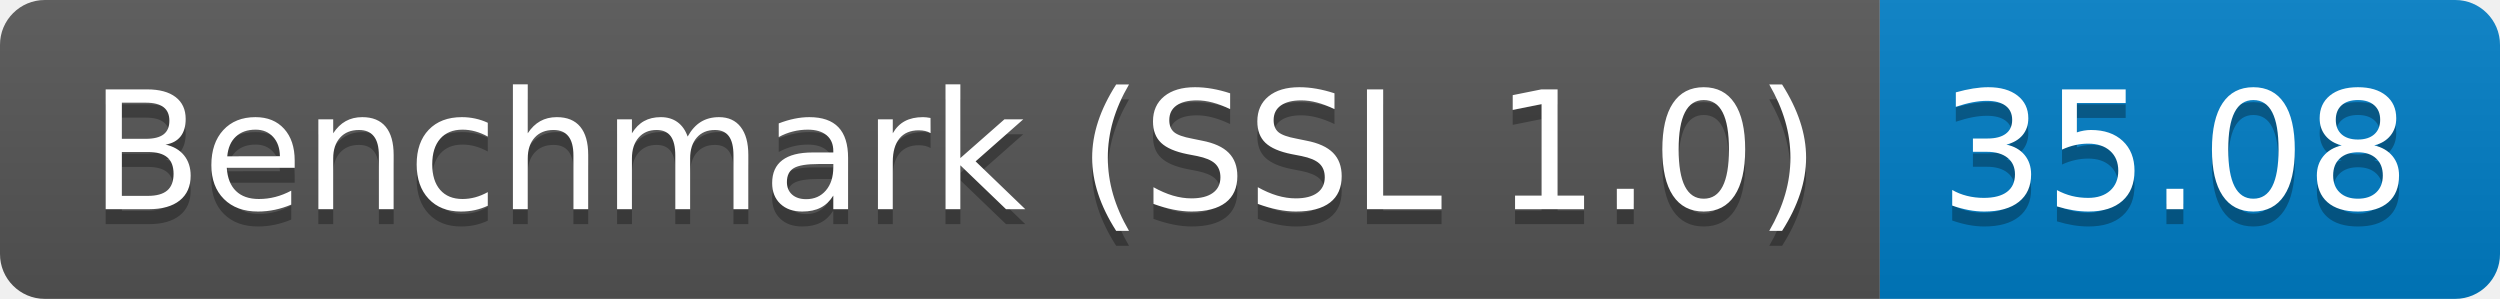
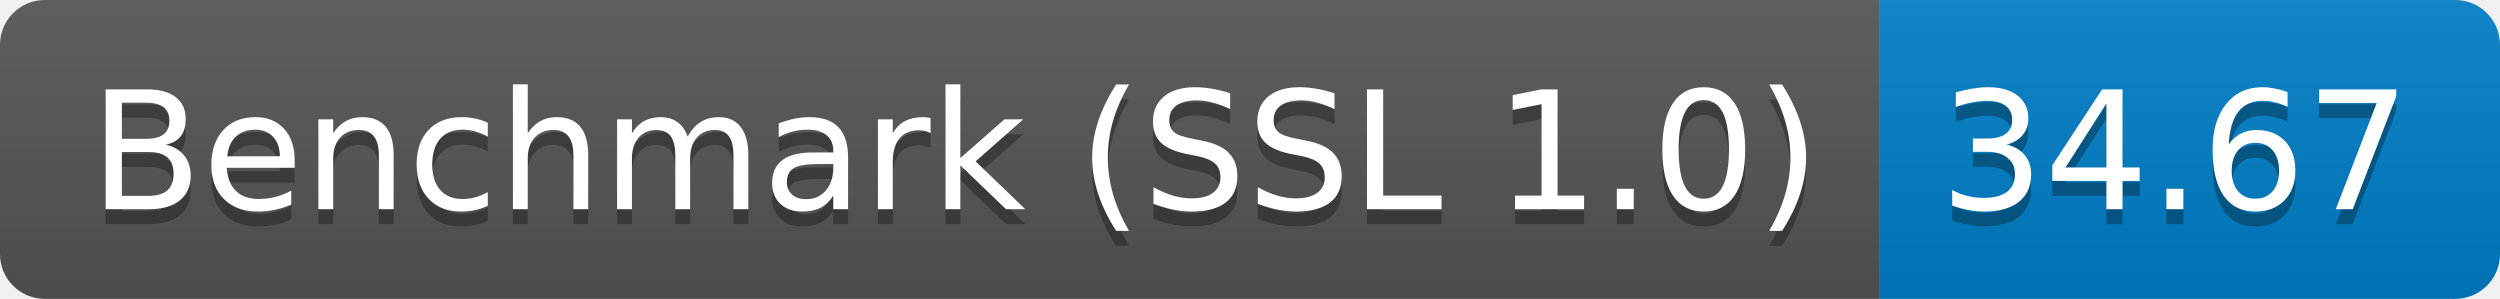
<svg xmlns="http://www.w3.org/2000/svg" height="20" width="167.3">
  <linearGradient id="smooth" x2="0" y2="100%">
    <stop offset="0" stop-color="#bbb" stop-opacity=".1" />
    <stop offset="1" stop-opacity=".1" />
  </linearGradient>
  <clipPath id="round">
    <rect fill="#fff" height="20" rx="3" width="167.3" />
  </clipPath>
  <g clip-path="url(#round)">
    <rect fill="#555" height="20" width="125.8" />
    <rect fill="#007ec6" height="20" width="41.5" x="125.8" />
    <rect fill="url(#smooth)" height="20" width="167.3" />
  </g>
  <g fill="#fff" font-family="DejaVu Sans,Verdana,Geneva,sans-serif" font-size="110" text-anchor="middle">
    <text fill="#010101" fill-opacity=".3" lengthAdjust="spacing" textLength="1158.0" transform="scale(0.1)" x="639.0" y="150">Benchmark (SSL 1.0)</text>
    <text lengthAdjust="spacing" textLength="1158.0" transform="scale(0.1)" x="639.0" y="140">Benchmark (SSL 1.0)</text>
-     <text fill="#010101" fill-opacity=".3" lengthAdjust="spacing" textLength="315.0" transform="scale(0.1)" x="1455.5" y="150">35.08</text>
-     <text lengthAdjust="spacing" textLength="315.0" transform="scale(0.1)" x="1455.5" y="140">35.08</text>
+     <text fill="#010101" fill-opacity=".3" lengthAdjust="spacing" textLength="315.0" transform="scale(0.1)" x="1455.5" y="150">34.67</text>
+     <text lengthAdjust="spacing" textLength="315.0" transform="scale(0.1)" x="1455.5" y="140">34.67</text>
  </g>
</svg>
